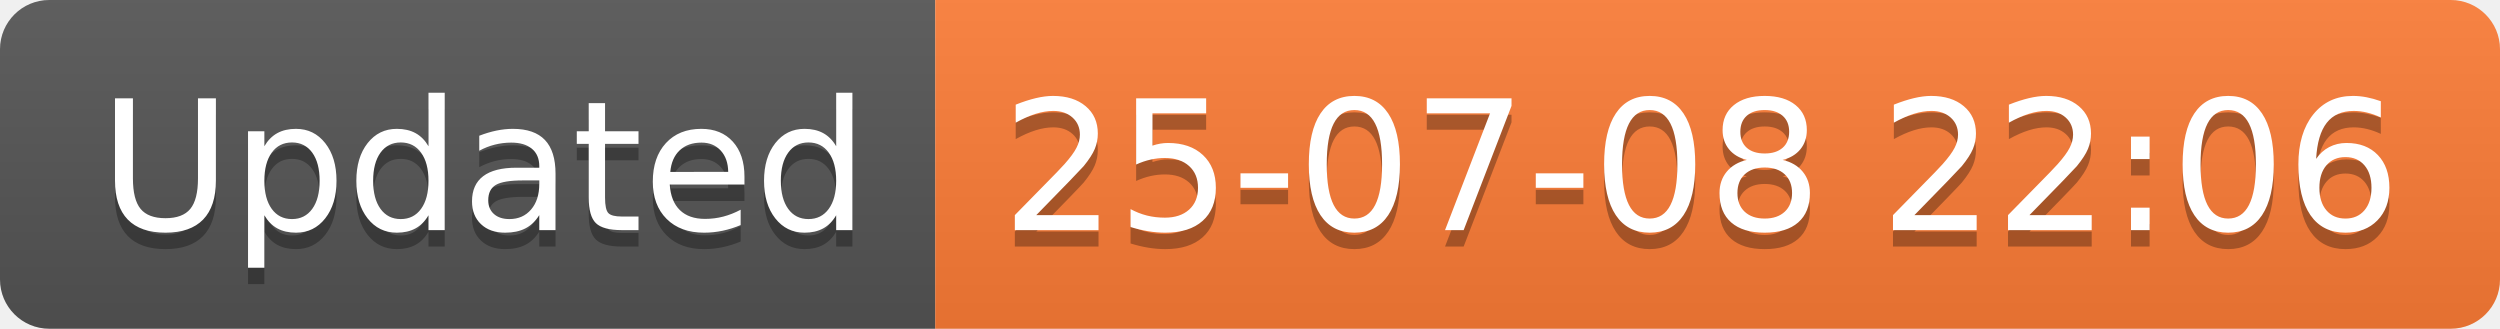
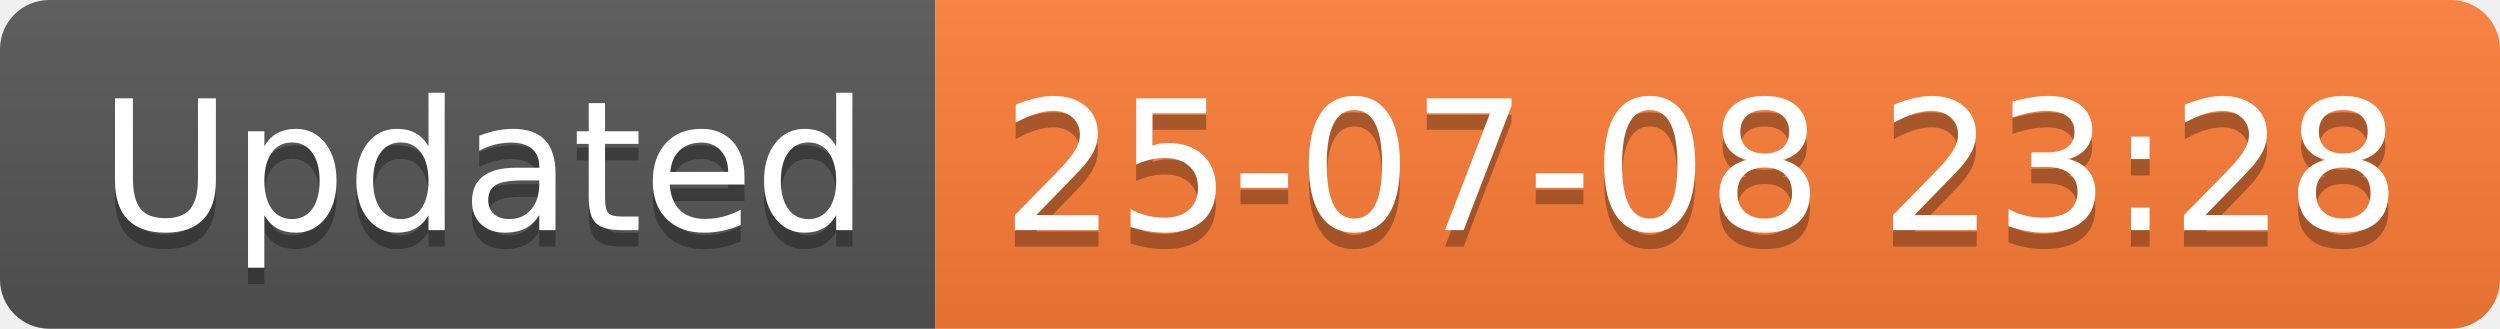
<svg xmlns="http://www.w3.org/2000/svg" width="152.1" height="20">
  <linearGradient id="smooth" x2="0" y2="100%">
    <stop offset="0" stop-color="#bbb" stop-opacity=".1" />
    <stop offset="1" stop-opacity=".1" />
  </linearGradient>
  <clipPath id="round">
    <rect width="152.1" height="20" rx="3" fill="#fff" />
  </clipPath>
  <g clip-path="url(#round)">
    <rect width="56.9" height="20" fill="#555" />
    <rect x="56.9" width="95.2" height="20" fill="#fe7d37" />
    <rect width="152.1" height="20" fill="url(#smooth)" />
  </g>
  <g fill="#fff" text-anchor="middle" font-family="DejaVu Sans,Verdana,Geneva,sans-serif" font-size="110">
    <text x="294.5" y="150" fill="#010101" fill-opacity=".3" transform="scale(0.1)" textLength="469.0" lengthAdjust="spacing">Updated</text>
    <text x="294.5" y="140" transform="scale(0.1)" textLength="469.0" lengthAdjust="spacing">Updated</text>
-     <text x="1035.0" y="150" fill="#010101" fill-opacity=".3" transform="scale(0.1)" textLength="852.0" lengthAdjust="spacing">25-07-08 22:06</text>
-     <text x="1035.0" y="140" transform="scale(0.1)" textLength="852.0" lengthAdjust="spacing">25-07-08 22:06</text>
+     <text x="1035.0" y="150" fill="#010101" fill-opacity=".3" transform="scale(0.1)" textLength="852.0" lengthAdjust="spacing">25-07-08 23:28</text>
+     <text x="1035.0" y="140" transform="scale(0.1)" textLength="852.0" lengthAdjust="spacing">25-07-08 23:28</text>
  </g>
</svg>
